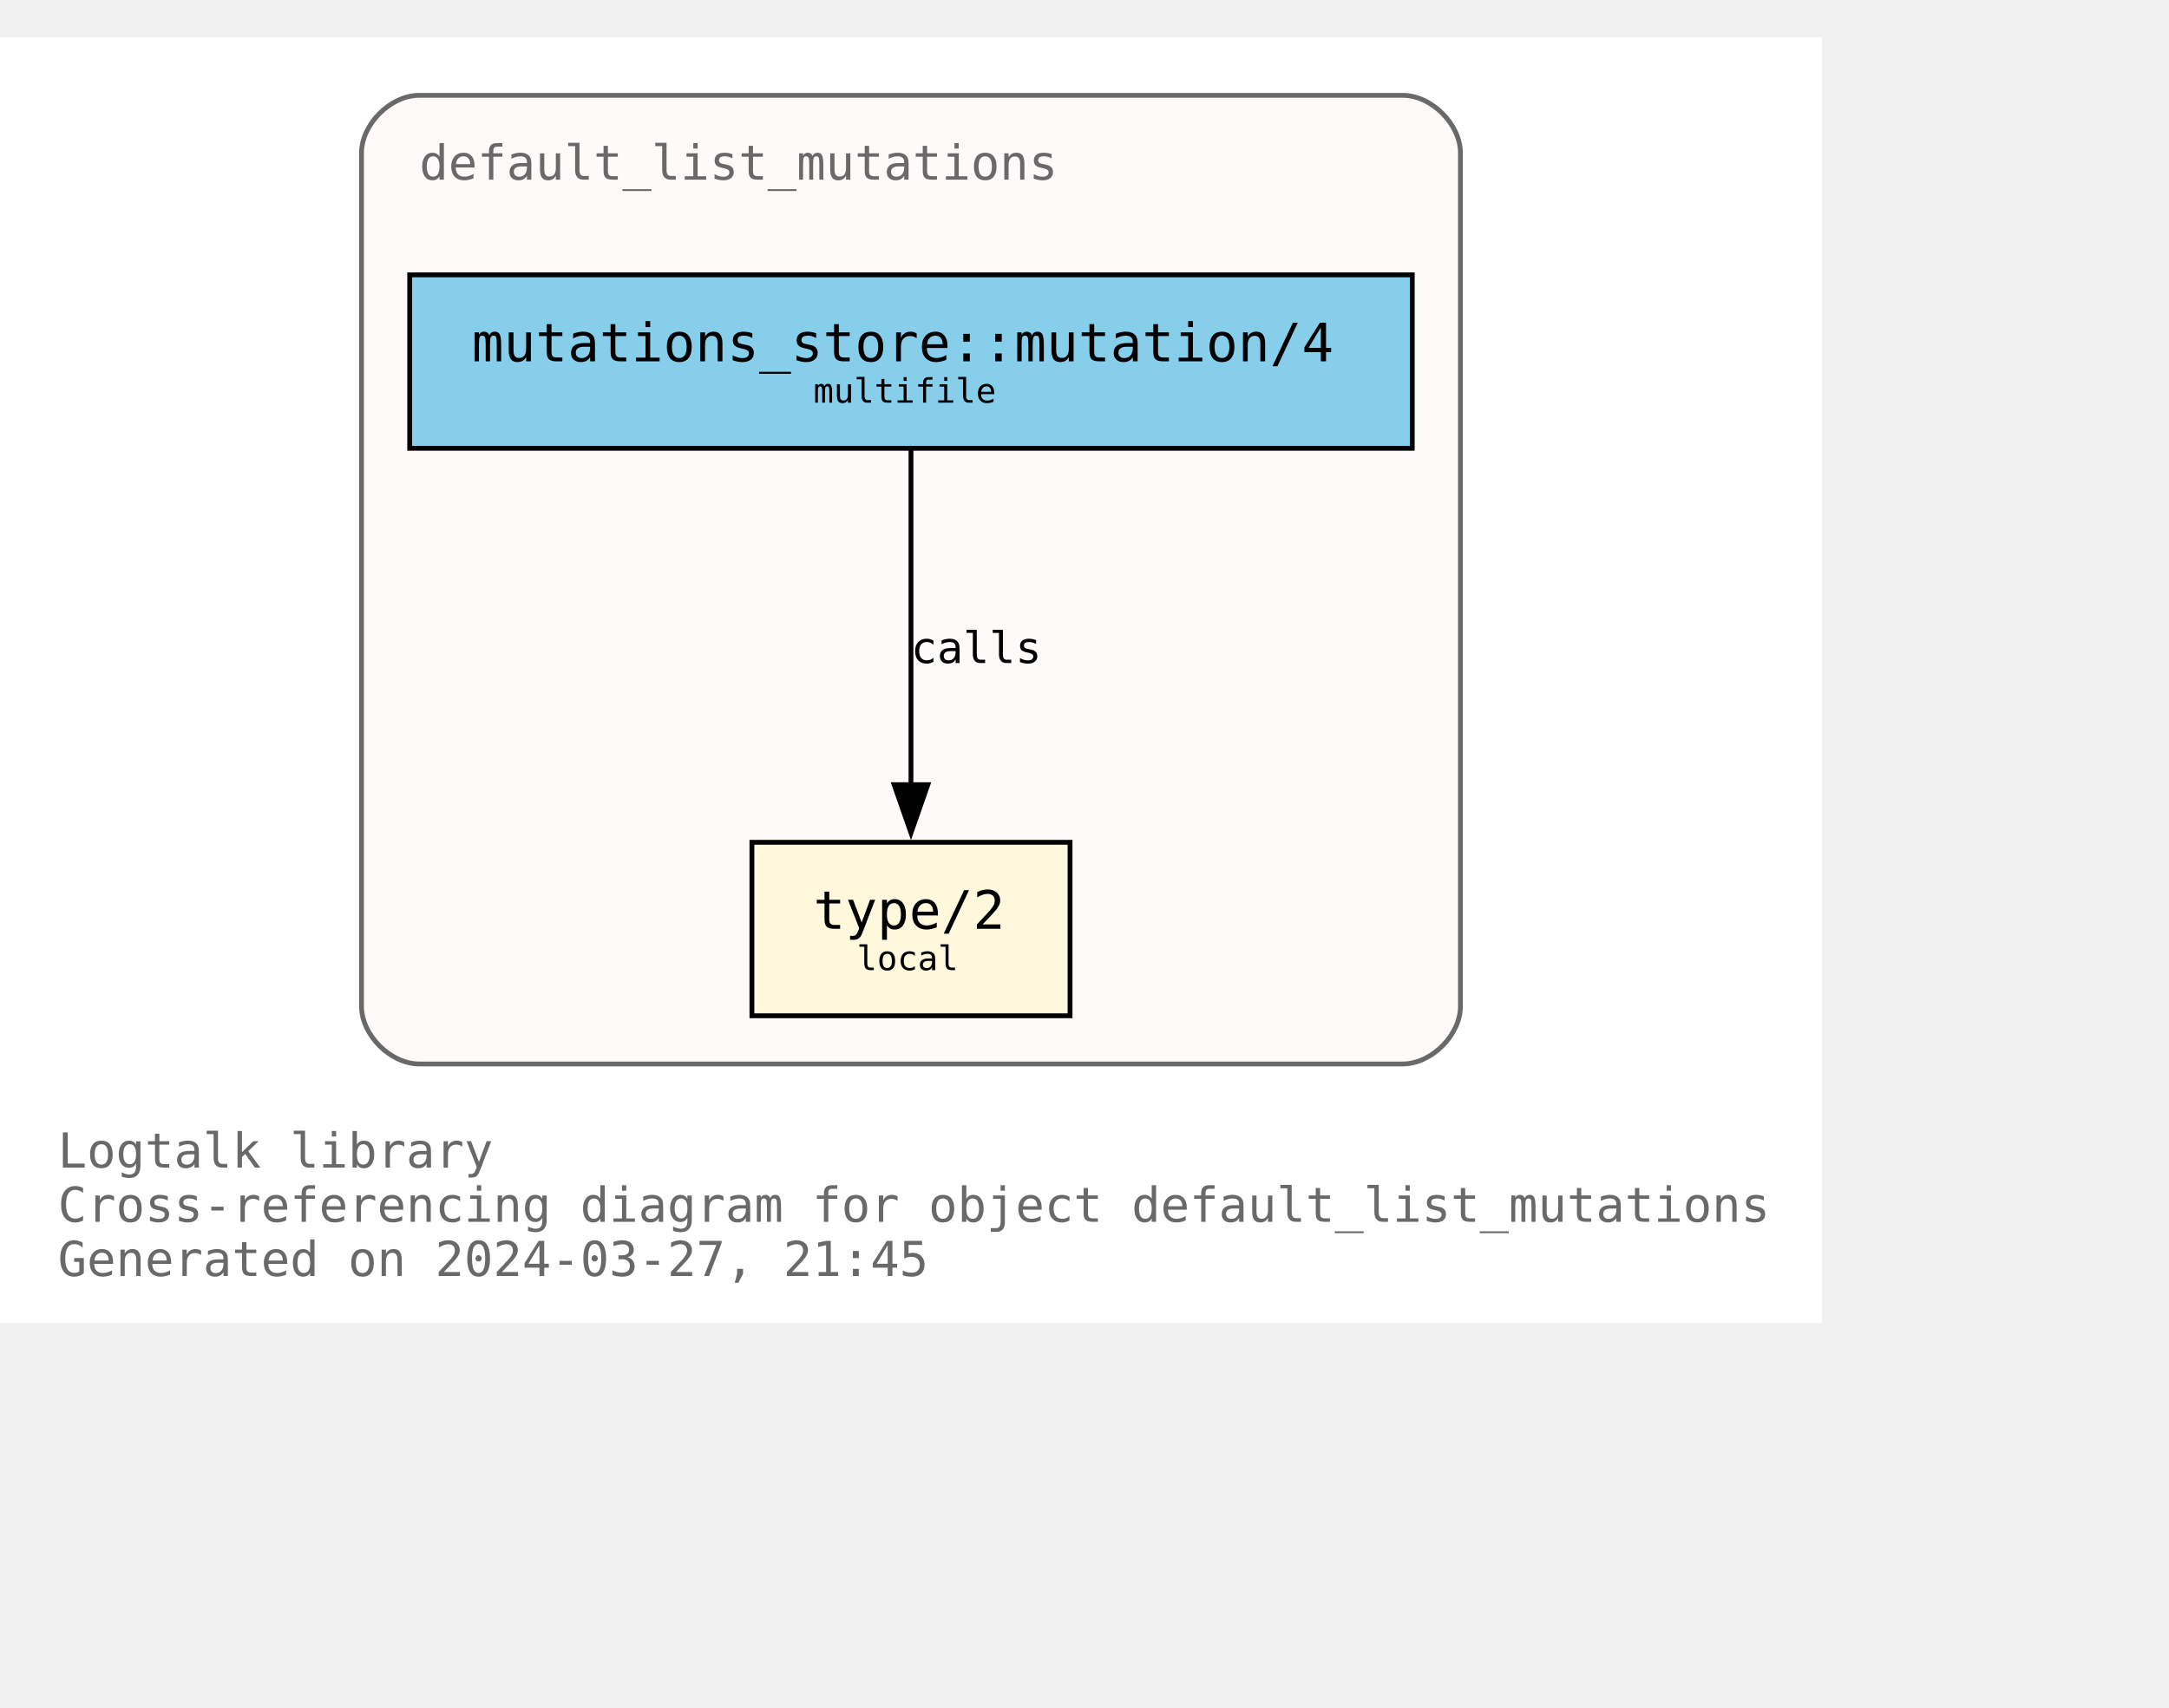
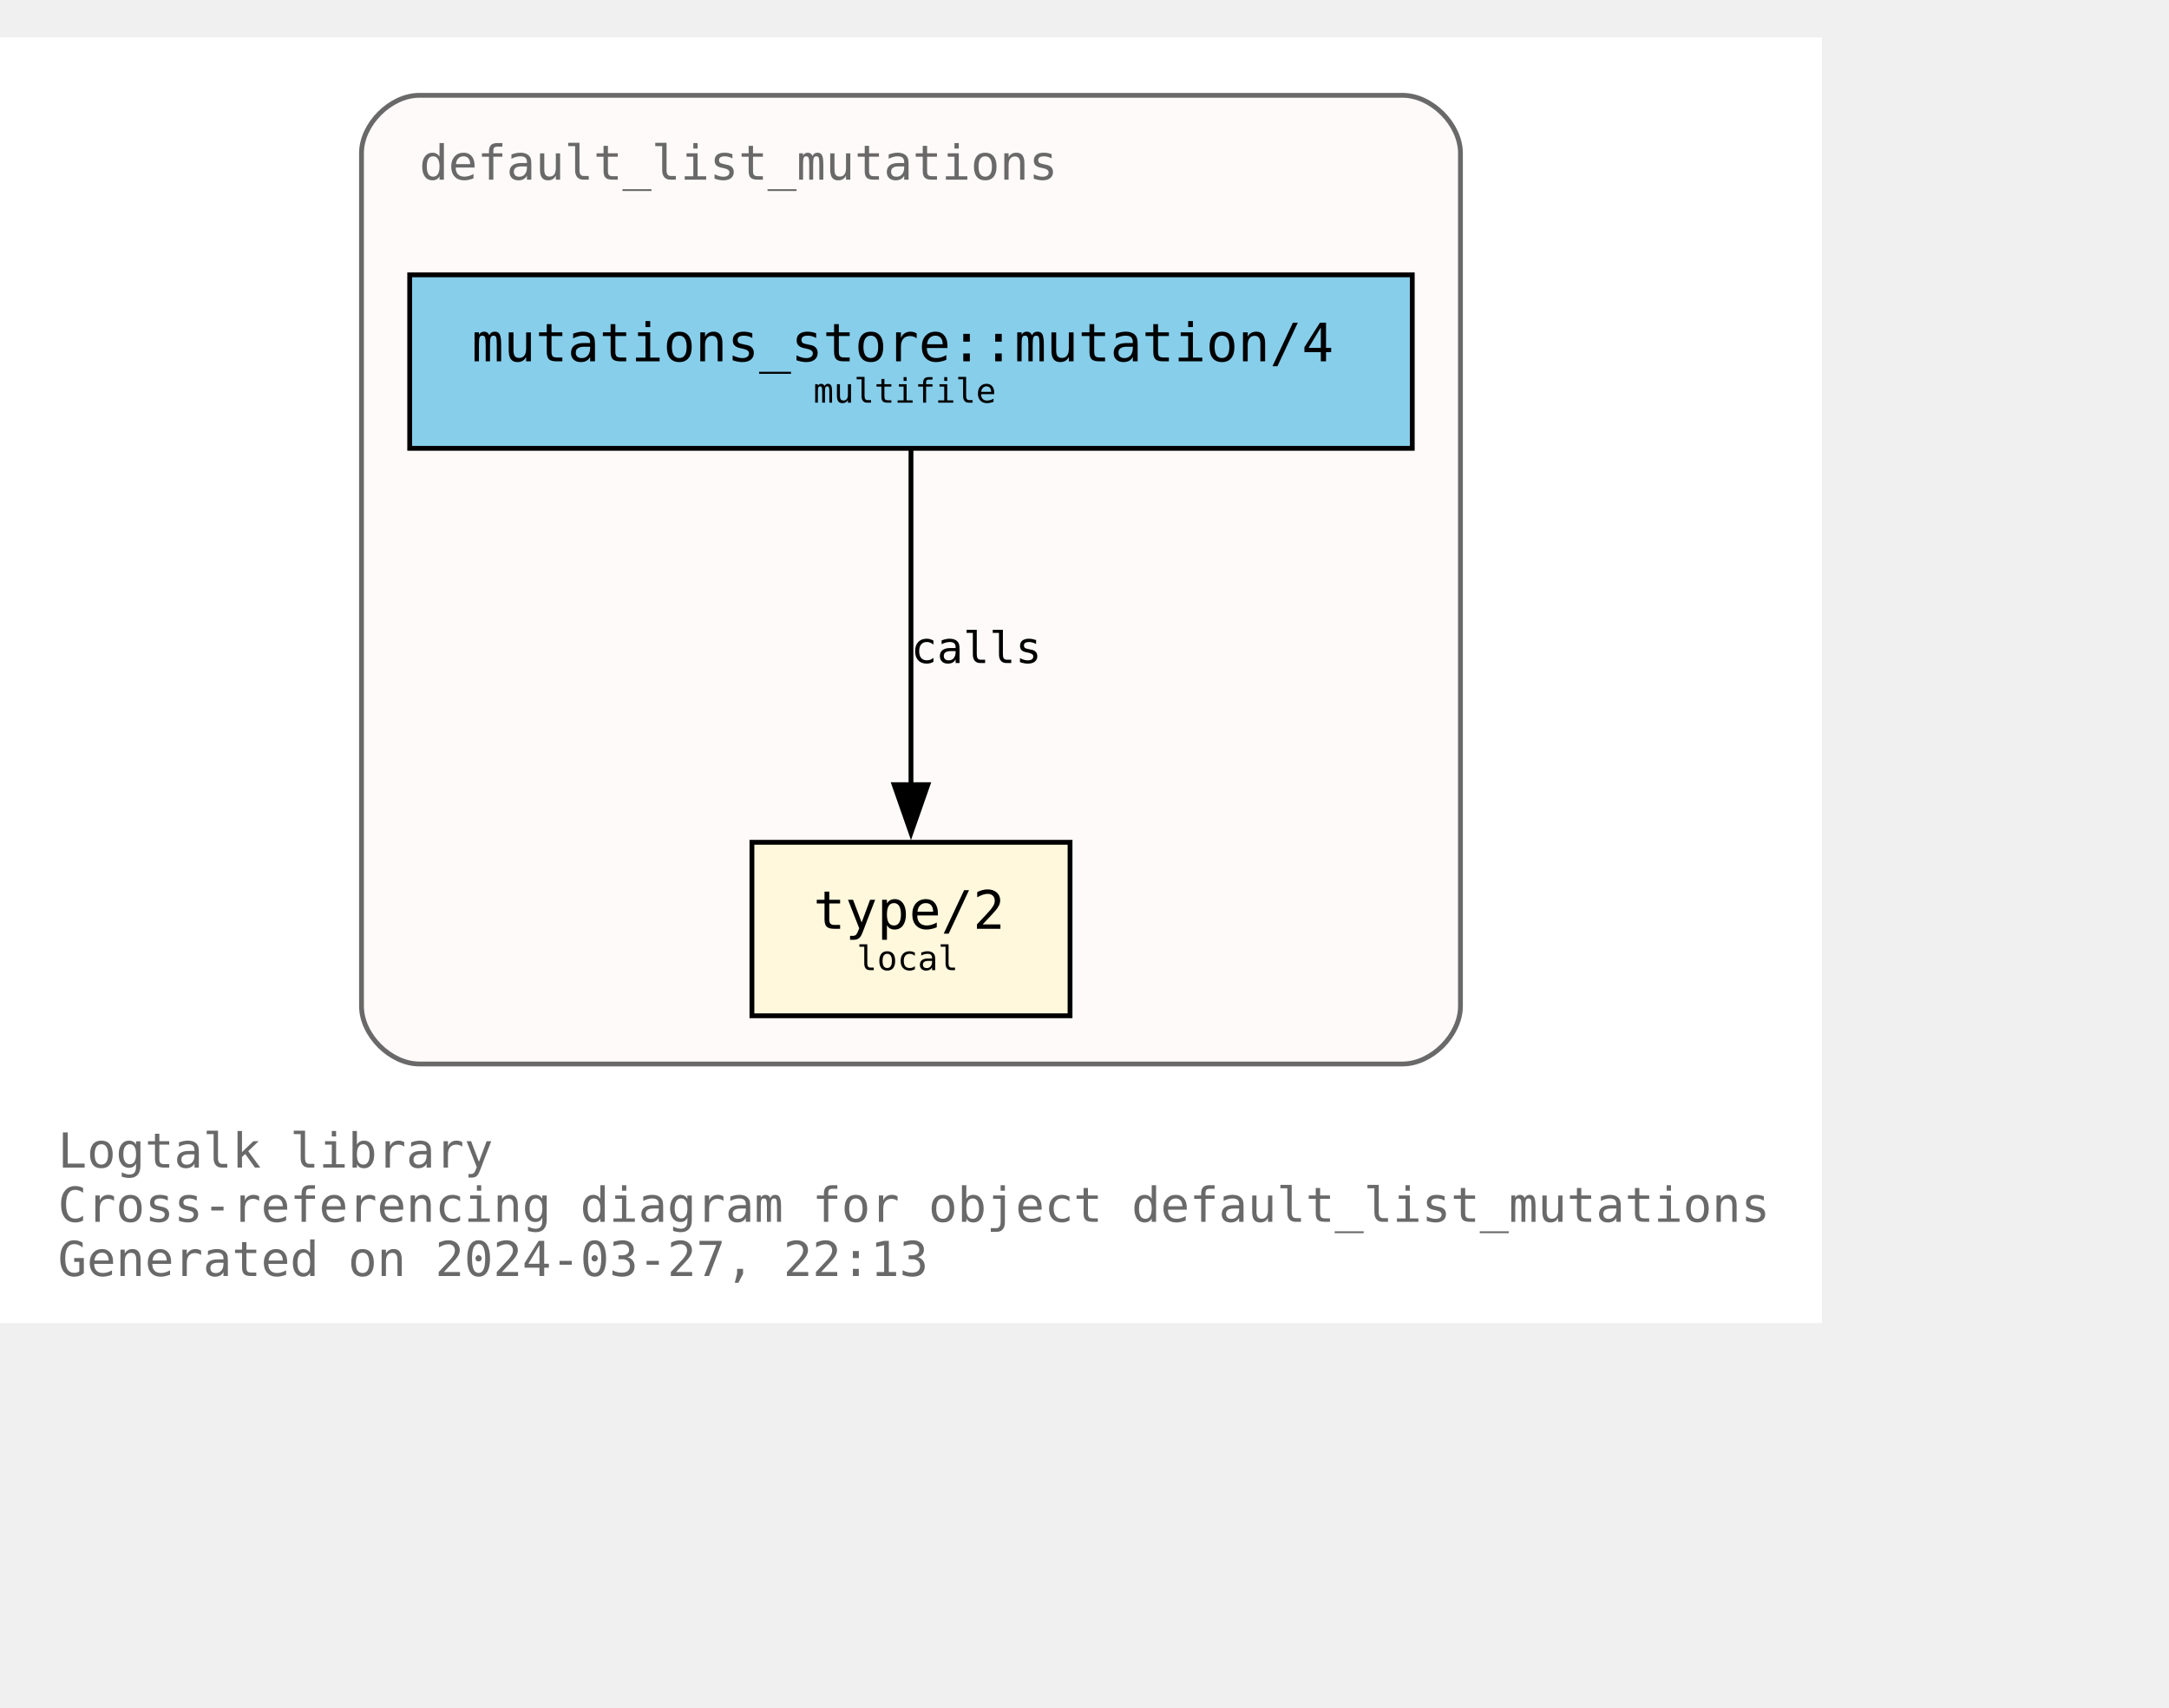
<svg xmlns="http://www.w3.org/2000/svg" xmlns:xlink="http://www.w3.org/1999/xlink" width="522pt" height="411pt" viewBox="72.00 72.00 450.00 338.75">
  <g id="graph0" class="graph" transform="scale(1 1) rotate(0) translate(76 334.75)">
    <polygon fill="white" stroke="none" points="-4,4 -4,-262.75 374,-262.75 374,4 -4,4" />
    <text text-anchor="start" x="8" y="-28.25" font-family="Monospace" font-size="10.00" fill="dimgray">Logtalk library</text>
    <text text-anchor="start" x="8" y="-17" font-family="Monospace" font-size="10.00" fill="dimgray">Cross-referencing diagram for object default_list_mutations</text>
-     <text text-anchor="start" x="8" y="-5.75" font-family="Monospace" font-size="10.00" fill="dimgray">Generated on 2024-03-27, 21:45</text>
+     <text text-anchor="start" x="8" y="-5.75" font-family="Monospace" font-size="10.00" fill="dimgray">Generated on 2024-03-27, 22:13</text>
    <g id="clust1" class="cluster">
      <g id="a_clust1">
        <a xlink:title="default_list_mutations">
          <path fill="snow" stroke="dimgray" d="M83,-49.75C83,-49.75 287,-49.75 287,-49.75 293,-49.75 299,-55.75 299,-61.75 299,-61.75 299,-238.75 299,-238.75 299,-244.75 293,-250.75 287,-250.75 287,-250.75 83,-250.75 83,-250.75 77,-250.75 71,-244.75 71,-238.75 71,-238.75 71,-61.75 71,-61.75 71,-55.75 77,-49.75 83,-49.75" />
          <g id="a_clust1_0">
-             <a xlink:href="https://github.com/LogtalkDotOrg/logtalk3/tree/dd2d18b1a3e4235f92d7e8e63235b8bba447e460/library/mutations/default_list_mutations.lgt" xlink:title="https://github.com/LogtalkDotOrg/logtalk3/tree/dd2d18b1a3e4235f92d7e8e63235b8bba447e460/library/mutations/default_list_mutations.lgt">
+             <a xlink:href="https://github.com/LogtalkDotOrg/logtalk3/tree/6455c32442e07d876c0888de0f358bccc3779f62/library/mutations/default_list_mutations.lgt" xlink:title="https://github.com/LogtalkDotOrg/logtalk3/tree/6455c32442e07d876c0888de0f358bccc3779f62/library/mutations/default_list_mutations.lgt">
              <text text-anchor="start" x="83" y="-233.25" font-family="Monospace" font-size="10.00" fill="dimgray">default_list_mutations</text>
            </a>
          </g>
        </a>
      </g>
    </g>
    <g id="node1" class="node">
      <g id="a_node1">
-         <a xlink:href="https://github.com/LogtalkDotOrg/logtalk3/tree/dd2d18b1a3e4235f92d7e8e63235b8bba447e460/library/mutations/default_list_mutations.lgt#L67" xlink:title="https://github.com/LogtalkDotOrg/logtalk3/tree/dd2d18b1a3e4235f92d7e8e63235b8bba447e460/library/mutations/default_list_mutations.lgt#L67">
+         <a xlink:href="https://github.com/LogtalkDotOrg/logtalk3/tree/6455c32442e07d876c0888de0f358bccc3779f62/library/mutations/default_list_mutations.lgt#L67" xlink:title="https://github.com/LogtalkDotOrg/logtalk3/tree/6455c32442e07d876c0888de0f358bccc3779f62/library/mutations/default_list_mutations.lgt#L67">
          <polygon fill="cornsilk" stroke="black" points="218,-95.75 152,-95.75 152,-59.75 218,-59.75 218,-95.75" />
          <text text-anchor="start" x="159.88" y="-78.58" font-family="Monospace" font-size="9.00"> </text>
          <text text-anchor="start" x="164.75" y="-77.8" font-family="Monospace" font-size="11.00">type/2</text>
          <text text-anchor="start" x="204.88" y="-78.58" font-family="Monospace" font-size="9.00"> </text>
          <text text-anchor="start" x="159.88" y="-67.7" font-family="Monospace" font-size="9.00"> </text>
          <text text-anchor="start" x="173.75" y="-69.22" font-family="Monospace" font-size="7.00">local</text>
          <text text-anchor="start" x="204.88" y="-67.7" font-family="Monospace" font-size="9.00"> </text>
        </a>
      </g>
    </g>
    <g id="node2" class="node">
      <g id="a_node2">
-         <a xlink:href="https://github.com/LogtalkDotOrg/logtalk3/tree/dd2d18b1a3e4235f92d7e8e63235b8bba447e460/library/mutations/default_list_mutations.lgt#L41" xlink:title="https://github.com/LogtalkDotOrg/logtalk3/tree/dd2d18b1a3e4235f92d7e8e63235b8bba447e460/library/mutations/default_list_mutations.lgt#L41">
+         <a xlink:href="https://github.com/LogtalkDotOrg/logtalk3/tree/6455c32442e07d876c0888de0f358bccc3779f62/library/mutations/default_list_mutations.lgt#L41" xlink:title="https://github.com/LogtalkDotOrg/logtalk3/tree/6455c32442e07d876c0888de0f358bccc3779f62/library/mutations/default_list_mutations.lgt#L41">
          <polygon fill="skyblue" stroke="black" points="289,-213.5 81,-213.5 81,-177.5 289,-177.5 289,-213.5" />
          <text text-anchor="start" x="88.88" y="-196.32" font-family="Monospace" font-size="9.00"> </text>
          <text text-anchor="start" x="93.88" y="-195.55" font-family="Monospace" font-size="11.00">mutations_store::mutation/4</text>
          <text text-anchor="start" x="275.88" y="-196.32" font-family="Monospace" font-size="9.00"> </text>
          <text text-anchor="start" x="88.88" y="-185.45" font-family="Monospace" font-size="9.00"> </text>
          <text text-anchor="start" x="164.75" y="-186.97" font-family="Monospace" font-size="7.00">multifile</text>
          <text text-anchor="start" x="275.88" y="-185.45" font-family="Monospace" font-size="9.00"> </text>
        </a>
      </g>
    </g>
    <g id="edge1" class="edge">
      <g id="a_edge1">
-         <a xlink:href="https://github.com/LogtalkDotOrg/logtalk3/tree/dd2d18b1a3e4235f92d7e8e63235b8bba447e460/library/mutations/default_list_mutations.lgt#L41" xlink:title="calls">
+         <a xlink:href="https://github.com/LogtalkDotOrg/logtalk3/tree/6455c32442e07d876c0888de0f358bccc3779f62/library/mutations/default_list_mutations.lgt#L41" xlink:title="calls">
          <path fill="none" stroke="black" d="M185,-177.17C185,-158.76 185,-129.35 185,-107.46" />
          <polygon fill="black" stroke="black" points="188.5,-107.71 185,-97.71 181.5,-107.71 188.5,-107.71" />
        </a>
      </g>
      <g id="a_edge1-label">
-         <a xlink:href="https://github.com/LogtalkDotOrg/logtalk3/tree/dd2d18b1a3e4235f92d7e8e63235b8bba447e460/library/mutations/default_list_mutations.lgt#L41" xlink:title="https://github.com/LogtalkDotOrg/logtalk3/tree/dd2d18b1a3e4235f92d7e8e63235b8bba447e460/library/mutations/default_list_mutations.lgt#L41">
+         <a xlink:href="https://github.com/LogtalkDotOrg/logtalk3/tree/6455c32442e07d876c0888de0f358bccc3779f62/library/mutations/default_list_mutations.lgt#L41" xlink:title="https://github.com/LogtalkDotOrg/logtalk3/tree/6455c32442e07d876c0888de0f358bccc3779f62/library/mutations/default_list_mutations.lgt#L41">
          <text text-anchor="start" x="185" y="-132.95" font-family="Monospace" font-size="9.00">calls</text>
        </a>
      </g>
    </g>
  </g>
</svg>
